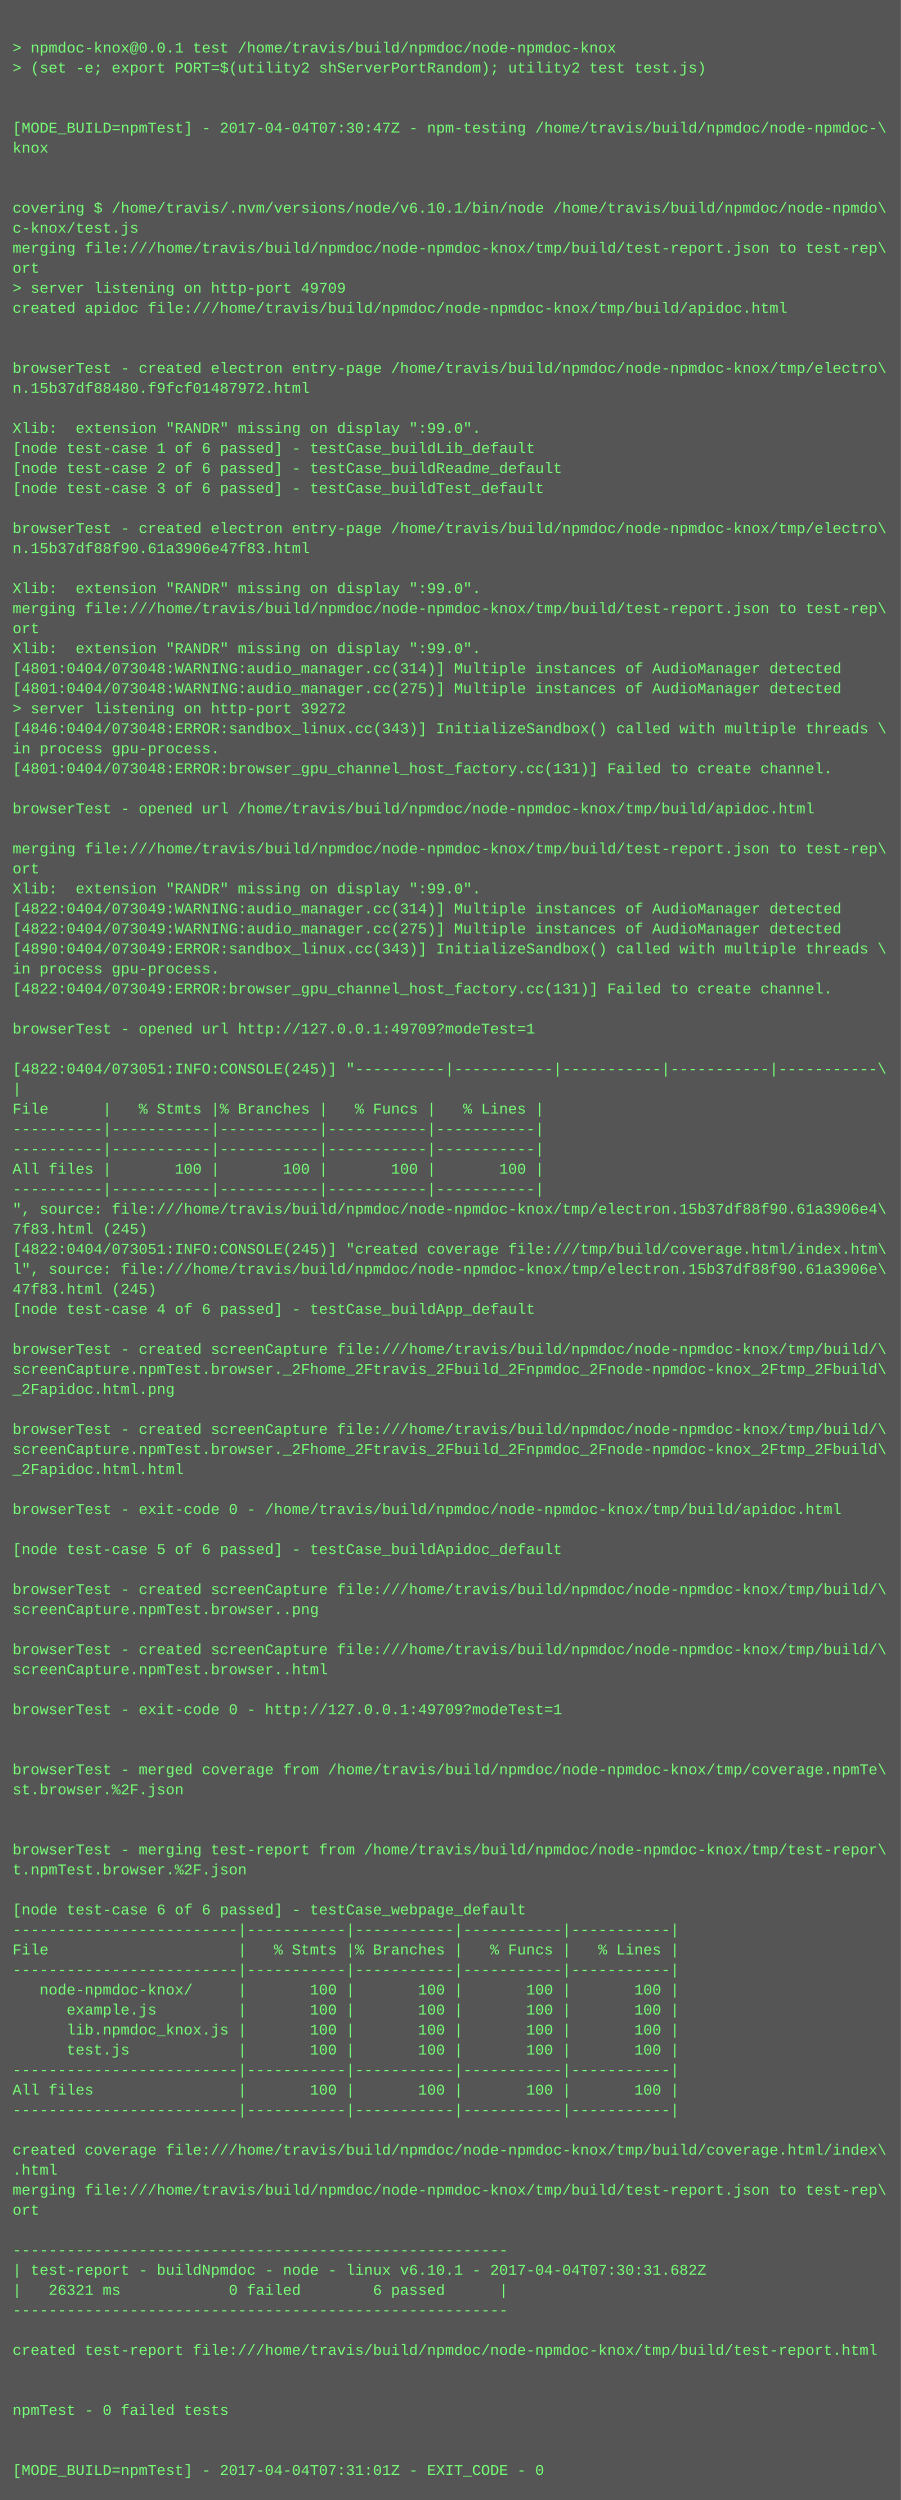
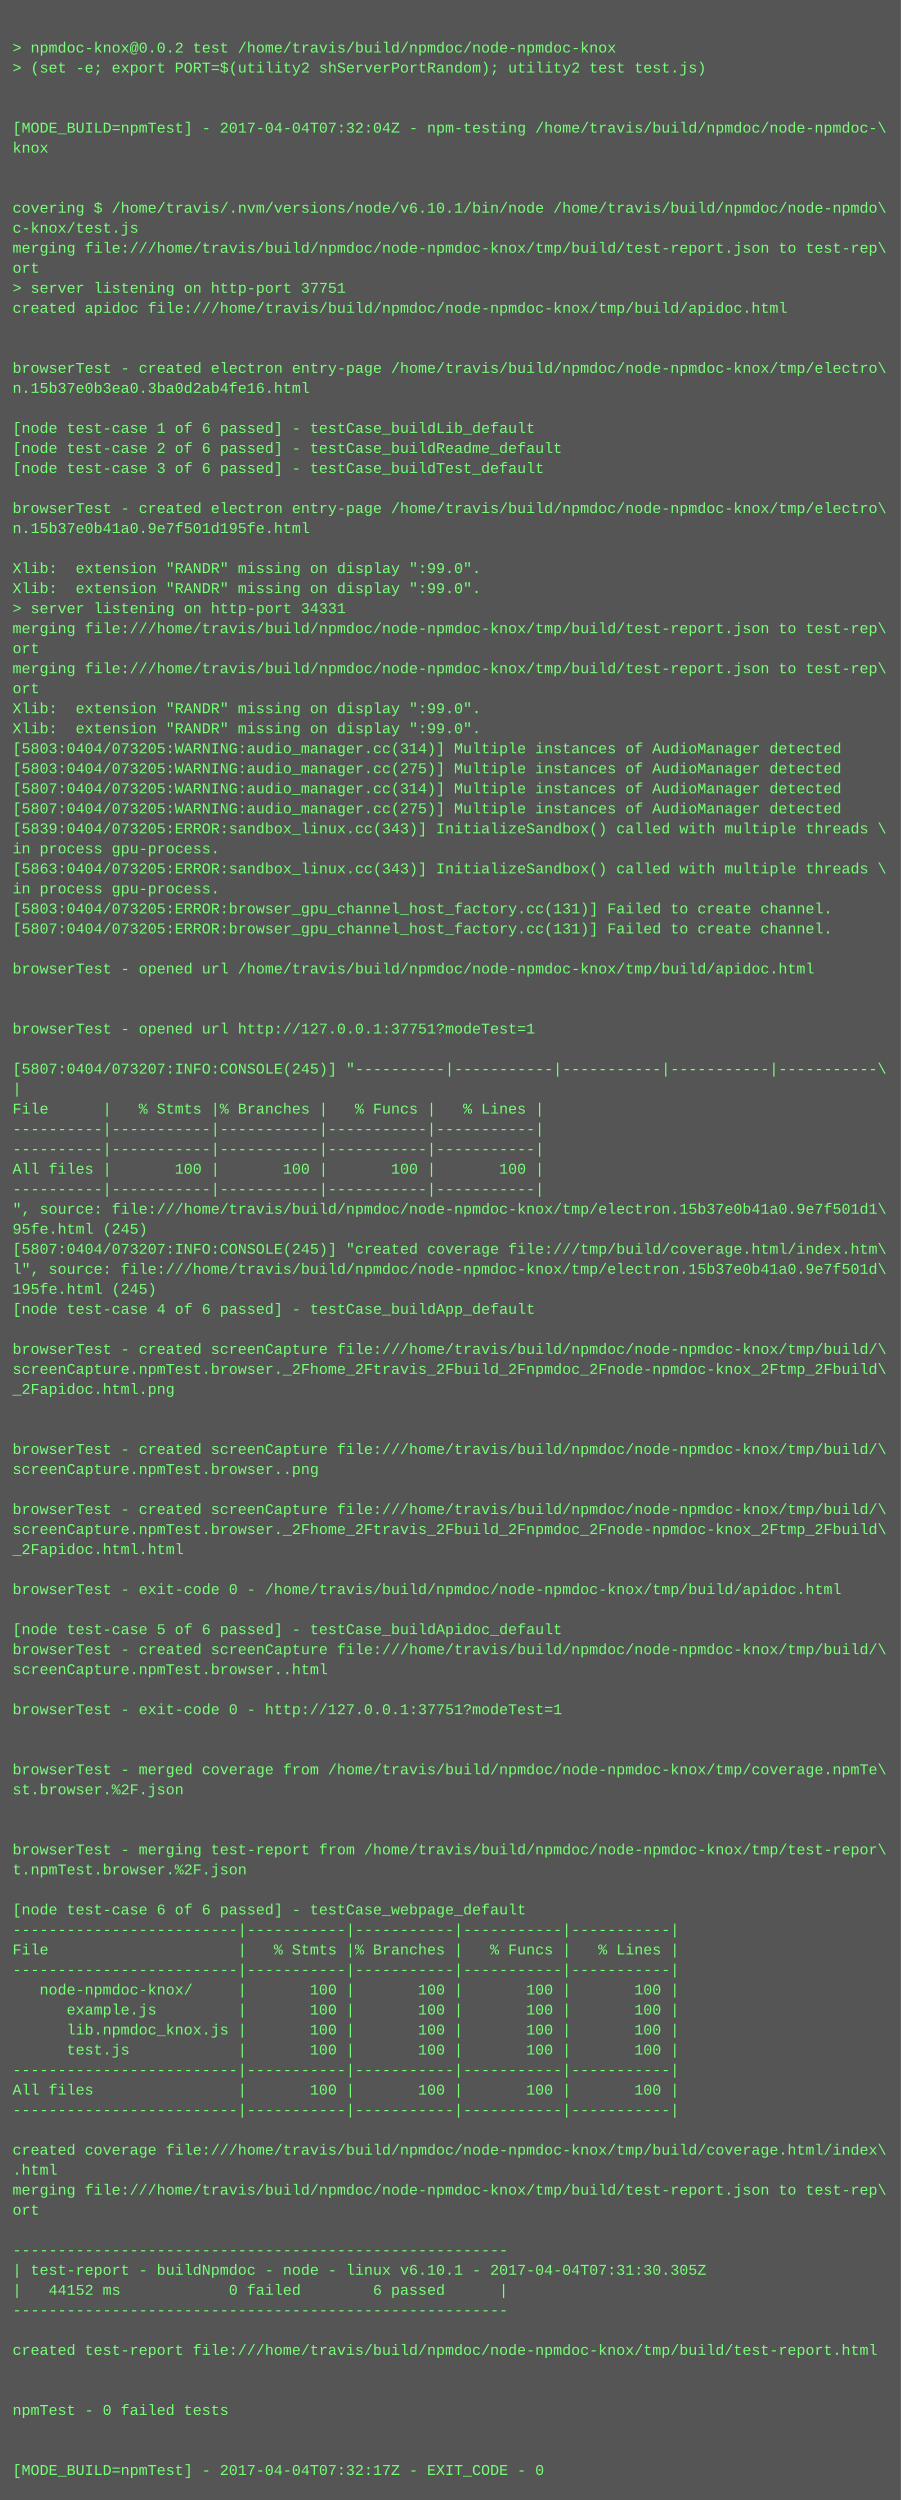
<svg xmlns="http://www.w3.org/2000/svg" height="1998" width="720">
  <rect height="1998" fill="#555" width="720" />
  <text fill="#7f7" font-family="Courier New" font-size="12" xml:space="preserve">
    <tspan x="10" y="26" />
-     <tspan x="10" y="42">&gt; npmdoc-knox@0.0.1 test /home/travis/build/npmdoc/node-npmdoc-knox</tspan>
+     <tspan x="10" y="42">&gt; npmdoc-knox@0.0.2 test /home/travis/build/npmdoc/node-npmdoc-knox</tspan>
    <tspan x="10" y="58">&gt; (set -e; export PORT=$(utility2 shServerPortRandom); utility2 test test.js)</tspan>
    <tspan x="10" y="74" />
    <tspan x="10" y="90" />
-     <tspan x="10" y="106">[MODE_BUILD=npmTest] - 2017-04-04T07:30:47Z - npm-testing /home/travis/build/npmdoc/node-npmdoc-\</tspan>
+     <tspan x="10" y="106">[MODE_BUILD=npmTest] - 2017-04-04T07:32:04Z - npm-testing /home/travis/build/npmdoc/node-npmdoc-\</tspan>
    <tspan x="10" y="122">knox</tspan>
    <tspan x="10" y="138" />
    <tspan x="10" y="154" />
    <tspan x="10" y="170">covering $ /home/travis/.nvm/versions/node/v6.10.1/bin/node /home/travis/build/npmdoc/node-npmdo\</tspan>
    <tspan x="10" y="186">c-knox/test.js</tspan>
    <tspan x="10" y="202">merging file:///home/travis/build/npmdoc/node-npmdoc-knox/tmp/build/test-report.json to test-rep\</tspan>
    <tspan x="10" y="218">ort</tspan>
-     <tspan x="10" y="234">&gt; server listening on http-port 49709</tspan>
+     <tspan x="10" y="234">&gt; server listening on http-port 37751</tspan>
    <tspan x="10" y="250">created apidoc file:///home/travis/build/npmdoc/node-npmdoc-knox/tmp/build/apidoc.html</tspan>
    <tspan x="10" y="266" />
    <tspan x="10" y="282" />
    <tspan x="10" y="298">browserTest - created electron entry-page /home/travis/build/npmdoc/node-npmdoc-knox/tmp/electro\</tspan>
-     <tspan x="10" y="314">n.15b37df88480.f9fcf01487972.html</tspan>
+     <tspan x="10" y="314">n.15b37e0b3ea0.3ba0d2ab4fe16.html</tspan>
    <tspan x="10" y="330" />
-     <tspan x="10" y="346">Xlib:  extension "RANDR" missing on display ":99.0".</tspan>
-     <tspan x="10" y="362">[node test-case 1 of 6 passed] - testCase_buildLib_default</tspan>
-     <tspan x="10" y="378">[node test-case 2 of 6 passed] - testCase_buildReadme_default</tspan>
-     <tspan x="10" y="394">[node test-case 3 of 6 passed] - testCase_buildTest_default</tspan>
-     <tspan x="10" y="410" />
-     <tspan x="10" y="426">browserTest - created electron entry-page /home/travis/build/npmdoc/node-npmdoc-knox/tmp/electro\</tspan>
-     <tspan x="10" y="442">n.15b37df88f90.61a3906e47f83.html</tspan>
-     <tspan x="10" y="458" />
+     <tspan x="10" y="346">[node test-case 1 of 6 passed] - testCase_buildLib_default</tspan>
+     <tspan x="10" y="362">[node test-case 2 of 6 passed] - testCase_buildReadme_default</tspan>
+     <tspan x="10" y="378">[node test-case 3 of 6 passed] - testCase_buildTest_default</tspan>
+     <tspan x="10" y="394" />
+     <tspan x="10" y="410">browserTest - created electron entry-page /home/travis/build/npmdoc/node-npmdoc-knox/tmp/electro\</tspan>
+     <tspan x="10" y="426">n.15b37e0b41a0.9e7f501d195fe.html</tspan>
+     <tspan x="10" y="442" />
+     <tspan x="10" y="458">Xlib:  extension "RANDR" missing on display ":99.0".</tspan>
    <tspan x="10" y="474">Xlib:  extension "RANDR" missing on display ":99.0".</tspan>
-     <tspan x="10" y="490">merging file:///home/travis/build/npmdoc/node-npmdoc-knox/tmp/build/test-report.json to test-rep\</tspan>
-     <tspan x="10" y="506">ort</tspan>
-     <tspan x="10" y="522">Xlib:  extension "RANDR" missing on display ":99.0".</tspan>
-     <tspan x="10" y="538">[4801:0404/073048:WARNING:audio_manager.cc(314)] Multiple instances of AudioManager detected</tspan>
-     <tspan x="10" y="554">[4801:0404/073048:WARNING:audio_manager.cc(275)] Multiple instances of AudioManager detected</tspan>
-     <tspan x="10" y="570">&gt; server listening on http-port 39272</tspan>
-     <tspan x="10" y="586">[4846:0404/073048:ERROR:sandbox_linux.cc(343)] InitializeSandbox() called with multiple threads \</tspan>
-     <tspan x="10" y="602">in process gpu-process. </tspan>
-     <tspan x="10" y="618">[4801:0404/073048:ERROR:browser_gpu_channel_host_factory.cc(131)] Failed to create channel.</tspan>
-     <tspan x="10" y="634" />
-     <tspan x="10" y="650">browserTest - opened url /home/travis/build/npmdoc/node-npmdoc-knox/tmp/build/apidoc.html</tspan>
-     <tspan x="10" y="666" />
-     <tspan x="10" y="682">merging file:///home/travis/build/npmdoc/node-npmdoc-knox/tmp/build/test-report.json to test-rep\</tspan>
-     <tspan x="10" y="698">ort</tspan>
-     <tspan x="10" y="714">Xlib:  extension "RANDR" missing on display ":99.0".</tspan>
-     <tspan x="10" y="730">[4822:0404/073049:WARNING:audio_manager.cc(314)] Multiple instances of AudioManager detected</tspan>
-     <tspan x="10" y="746">[4822:0404/073049:WARNING:audio_manager.cc(275)] Multiple instances of AudioManager detected</tspan>
-     <tspan x="10" y="762">[4890:0404/073049:ERROR:sandbox_linux.cc(343)] InitializeSandbox() called with multiple threads \</tspan>
-     <tspan x="10" y="778">in process gpu-process. </tspan>
-     <tspan x="10" y="794">[4822:0404/073049:ERROR:browser_gpu_channel_host_factory.cc(131)] Failed to create channel.</tspan>
+     <tspan x="10" y="490">&gt; server listening on http-port 34331</tspan>
+     <tspan x="10" y="506">merging file:///home/travis/build/npmdoc/node-npmdoc-knox/tmp/build/test-report.json to test-rep\</tspan>
+     <tspan x="10" y="522">ort</tspan>
+     <tspan x="10" y="538">merging file:///home/travis/build/npmdoc/node-npmdoc-knox/tmp/build/test-report.json to test-rep\</tspan>
+     <tspan x="10" y="554">ort</tspan>
+     <tspan x="10" y="570">Xlib:  extension "RANDR" missing on display ":99.0".</tspan>
+     <tspan x="10" y="586">Xlib:  extension "RANDR" missing on display ":99.0".</tspan>
+     <tspan x="10" y="602">[5803:0404/073205:WARNING:audio_manager.cc(314)] Multiple instances of AudioManager detected</tspan>
+     <tspan x="10" y="618">[5803:0404/073205:WARNING:audio_manager.cc(275)] Multiple instances of AudioManager detected</tspan>
+     <tspan x="10" y="634">[5807:0404/073205:WARNING:audio_manager.cc(314)] Multiple instances of AudioManager detected</tspan>
+     <tspan x="10" y="650">[5807:0404/073205:WARNING:audio_manager.cc(275)] Multiple instances of AudioManager detected</tspan>
+     <tspan x="10" y="666">[5839:0404/073205:ERROR:sandbox_linux.cc(343)] InitializeSandbox() called with multiple threads \</tspan>
+     <tspan x="10" y="682">in process gpu-process. </tspan>
+     <tspan x="10" y="698">[5863:0404/073205:ERROR:sandbox_linux.cc(343)] InitializeSandbox() called with multiple threads \</tspan>
+     <tspan x="10" y="714">in process gpu-process. </tspan>
+     <tspan x="10" y="730">[5803:0404/073205:ERROR:browser_gpu_channel_host_factory.cc(131)] Failed to create channel.</tspan>
+     <tspan x="10" y="746">[5807:0404/073205:ERROR:browser_gpu_channel_host_factory.cc(131)] Failed to create channel.</tspan>
+     <tspan x="10" y="762" />
+     <tspan x="10" y="778">browserTest - opened url /home/travis/build/npmdoc/node-npmdoc-knox/tmp/build/apidoc.html</tspan>
+     <tspan x="10" y="794" />
    <tspan x="10" y="810" />
-     <tspan x="10" y="826">browserTest - opened url http://127.0.0.1:49709?modeTest=1</tspan>
+     <tspan x="10" y="826">browserTest - opened url http://127.0.0.1:37751?modeTest=1</tspan>
    <tspan x="10" y="842" />
-     <tspan x="10" y="858">[4822:0404/073051:INFO:CONSOLE(245)] "----------|-----------|-----------|-----------|-----------\</tspan>
+     <tspan x="10" y="858">[5807:0404/073207:INFO:CONSOLE(245)] "----------|-----------|-----------|-----------|-----------\</tspan>
    <tspan x="10" y="874">|</tspan>
    <tspan x="10" y="890">File      |   % Stmts |% Branches |   % Funcs |   % Lines |</tspan>
    <tspan x="10" y="906">----------|-----------|-----------|-----------|-----------|</tspan>
    <tspan x="10" y="922">----------|-----------|-----------|-----------|-----------|</tspan>
    <tspan x="10" y="938">All files |       100 |       100 |       100 |       100 |</tspan>
    <tspan x="10" y="954">----------|-----------|-----------|-----------|-----------|</tspan>
-     <tspan x="10" y="970">", source: file:///home/travis/build/npmdoc/node-npmdoc-knox/tmp/electron.15b37df88f90.61a3906e4\</tspan>
-     <tspan x="10" y="986">7f83.html (245)</tspan>
-     <tspan x="10" y="1002">[4822:0404/073051:INFO:CONSOLE(245)] "created coverage file:///tmp/build/coverage.html/index.htm\</tspan>
-     <tspan x="10" y="1018">l", source: file:///home/travis/build/npmdoc/node-npmdoc-knox/tmp/electron.15b37df88f90.61a3906e\</tspan>
-     <tspan x="10" y="1034">47f83.html (245)</tspan>
+     <tspan x="10" y="970">", source: file:///home/travis/build/npmdoc/node-npmdoc-knox/tmp/electron.15b37e0b41a0.9e7f501d1\</tspan>
+     <tspan x="10" y="986">95fe.html (245)</tspan>
+     <tspan x="10" y="1002">[5807:0404/073207:INFO:CONSOLE(245)] "created coverage file:///tmp/build/coverage.html/index.htm\</tspan>
+     <tspan x="10" y="1018">l", source: file:///home/travis/build/npmdoc/node-npmdoc-knox/tmp/electron.15b37e0b41a0.9e7f501d\</tspan>
+     <tspan x="10" y="1034">195fe.html (245)</tspan>
    <tspan x="10" y="1050">[node test-case 4 of 6 passed] - testCase_buildApp_default</tspan>
    <tspan x="10" y="1066" />
    <tspan x="10" y="1082">browserTest - created screenCapture file:///home/travis/build/npmdoc/node-npmdoc-knox/tmp/build/\</tspan>
    <tspan x="10" y="1098">screenCapture.npmTest.browser._2Fhome_2Ftravis_2Fbuild_2Fnpmdoc_2Fnode-npmdoc-knox_2Ftmp_2Fbuild\</tspan>
    <tspan x="10" y="1114">_2Fapidoc.html.png</tspan>
    <tspan x="10" y="1130" />
-     <tspan x="10" y="1146">browserTest - created screenCapture file:///home/travis/build/npmdoc/node-npmdoc-knox/tmp/build/\</tspan>
-     <tspan x="10" y="1162">screenCapture.npmTest.browser._2Fhome_2Ftravis_2Fbuild_2Fnpmdoc_2Fnode-npmdoc-knox_2Ftmp_2Fbuild\</tspan>
-     <tspan x="10" y="1178">_2Fapidoc.html.html</tspan>
+     <tspan x="10" y="1146" />
+     <tspan x="10" y="1162">browserTest - created screenCapture file:///home/travis/build/npmdoc/node-npmdoc-knox/tmp/build/\</tspan>
+     <tspan x="10" y="1178">screenCapture.npmTest.browser..png</tspan>
    <tspan x="10" y="1194" />
-     <tspan x="10" y="1210">browserTest - exit-code 0 - /home/travis/build/npmdoc/node-npmdoc-knox/tmp/build/apidoc.html</tspan>
-     <tspan x="10" y="1226" />
-     <tspan x="10" y="1242">[node test-case 5 of 6 passed] - testCase_buildApidoc_default</tspan>
+     <tspan x="10" y="1210">browserTest - created screenCapture file:///home/travis/build/npmdoc/node-npmdoc-knox/tmp/build/\</tspan>
+     <tspan x="10" y="1226">screenCapture.npmTest.browser._2Fhome_2Ftravis_2Fbuild_2Fnpmdoc_2Fnode-npmdoc-knox_2Ftmp_2Fbuild\</tspan>
+     <tspan x="10" y="1242">_2Fapidoc.html.html</tspan>
    <tspan x="10" y="1258" />
-     <tspan x="10" y="1274">browserTest - created screenCapture file:///home/travis/build/npmdoc/node-npmdoc-knox/tmp/build/\</tspan>
-     <tspan x="10" y="1290">screenCapture.npmTest.browser..png</tspan>
-     <tspan x="10" y="1306" />
+     <tspan x="10" y="1274">browserTest - exit-code 0 - /home/travis/build/npmdoc/node-npmdoc-knox/tmp/build/apidoc.html</tspan>
+     <tspan x="10" y="1290" />
+     <tspan x="10" y="1306">[node test-case 5 of 6 passed] - testCase_buildApidoc_default</tspan>
    <tspan x="10" y="1322">browserTest - created screenCapture file:///home/travis/build/npmdoc/node-npmdoc-knox/tmp/build/\</tspan>
    <tspan x="10" y="1338">screenCapture.npmTest.browser..html</tspan>
    <tspan x="10" y="1354" />
-     <tspan x="10" y="1370">browserTest - exit-code 0 - http://127.0.0.1:49709?modeTest=1</tspan>
+     <tspan x="10" y="1370">browserTest - exit-code 0 - http://127.0.0.1:37751?modeTest=1</tspan>
    <tspan x="10" y="1386" />
    <tspan x="10" y="1402" />
    <tspan x="10" y="1418">browserTest - merged coverage from /home/travis/build/npmdoc/node-npmdoc-knox/tmp/coverage.npmTe\</tspan>
    <tspan x="10" y="1434">st.browser.%2F.json</tspan>
    <tspan x="10" y="1450" />
    <tspan x="10" y="1466" />
    <tspan x="10" y="1482">browserTest - merging test-report from /home/travis/build/npmdoc/node-npmdoc-knox/tmp/test-repor\</tspan>
    <tspan x="10" y="1498">t.npmTest.browser.%2F.json</tspan>
    <tspan x="10" y="1514" />
    <tspan x="10" y="1530">[node test-case 6 of 6 passed] - testCase_webpage_default</tspan>
    <tspan x="10" y="1546">-------------------------|-----------|-----------|-----------|-----------|</tspan>
    <tspan x="10" y="1562">File                     |   % Stmts |% Branches |   % Funcs |   % Lines |</tspan>
    <tspan x="10" y="1578">-------------------------|-----------|-----------|-----------|-----------|</tspan>
    <tspan x="10" y="1594">   node-npmdoc-knox/     |       100 |       100 |       100 |       100 |</tspan>
    <tspan x="10" y="1610">      example.js         |       100 |       100 |       100 |       100 |</tspan>
    <tspan x="10" y="1626">      lib.npmdoc_knox.js |       100 |       100 |       100 |       100 |</tspan>
    <tspan x="10" y="1642">      test.js            |       100 |       100 |       100 |       100 |</tspan>
    <tspan x="10" y="1658">-------------------------|-----------|-----------|-----------|-----------|</tspan>
    <tspan x="10" y="1674">All files                |       100 |       100 |       100 |       100 |</tspan>
    <tspan x="10" y="1690">-------------------------|-----------|-----------|-----------|-----------|</tspan>
    <tspan x="10" y="1706" />
    <tspan x="10" y="1722">created coverage file:///home/travis/build/npmdoc/node-npmdoc-knox/tmp/build/coverage.html/index\</tspan>
    <tspan x="10" y="1738">.html</tspan>
    <tspan x="10" y="1754">merging file:///home/travis/build/npmdoc/node-npmdoc-knox/tmp/build/test-report.json to test-rep\</tspan>
    <tspan x="10" y="1770">ort</tspan>
    <tspan x="10" y="1786" />
    <tspan x="10" y="1802">-------------------------------------------------------</tspan>
-     <tspan x="10" y="1818">| test-report - buildNpmdoc - node - linux v6.10.1 - 2017-04-04T07:30:31.682Z</tspan>
-     <tspan x="10" y="1834">|   26321 ms            0 failed        6 passed      |</tspan>
+     <tspan x="10" y="1818">| test-report - buildNpmdoc - node - linux v6.10.1 - 2017-04-04T07:31:30.305Z</tspan>
+     <tspan x="10" y="1834">|   44152 ms            0 failed        6 passed      |</tspan>
    <tspan x="10" y="1850">-------------------------------------------------------</tspan>
    <tspan x="10" y="1866" />
    <tspan x="10" y="1882">created test-report file:///home/travis/build/npmdoc/node-npmdoc-knox/tmp/build/test-report.html</tspan>
    <tspan x="10" y="1898" />
    <tspan x="10" y="1914" />
    <tspan x="10" y="1930">npmTest - 0 failed tests</tspan>
    <tspan x="10" y="1946" />
    <tspan x="10" y="1962" />
-     <tspan x="10" y="1978">[MODE_BUILD=npmTest] - 2017-04-04T07:31:01Z - EXIT_CODE - 0</tspan>
+     <tspan x="10" y="1978">[MODE_BUILD=npmTest] - 2017-04-04T07:32:17Z - EXIT_CODE - 0</tspan>
  </text>
</svg>
